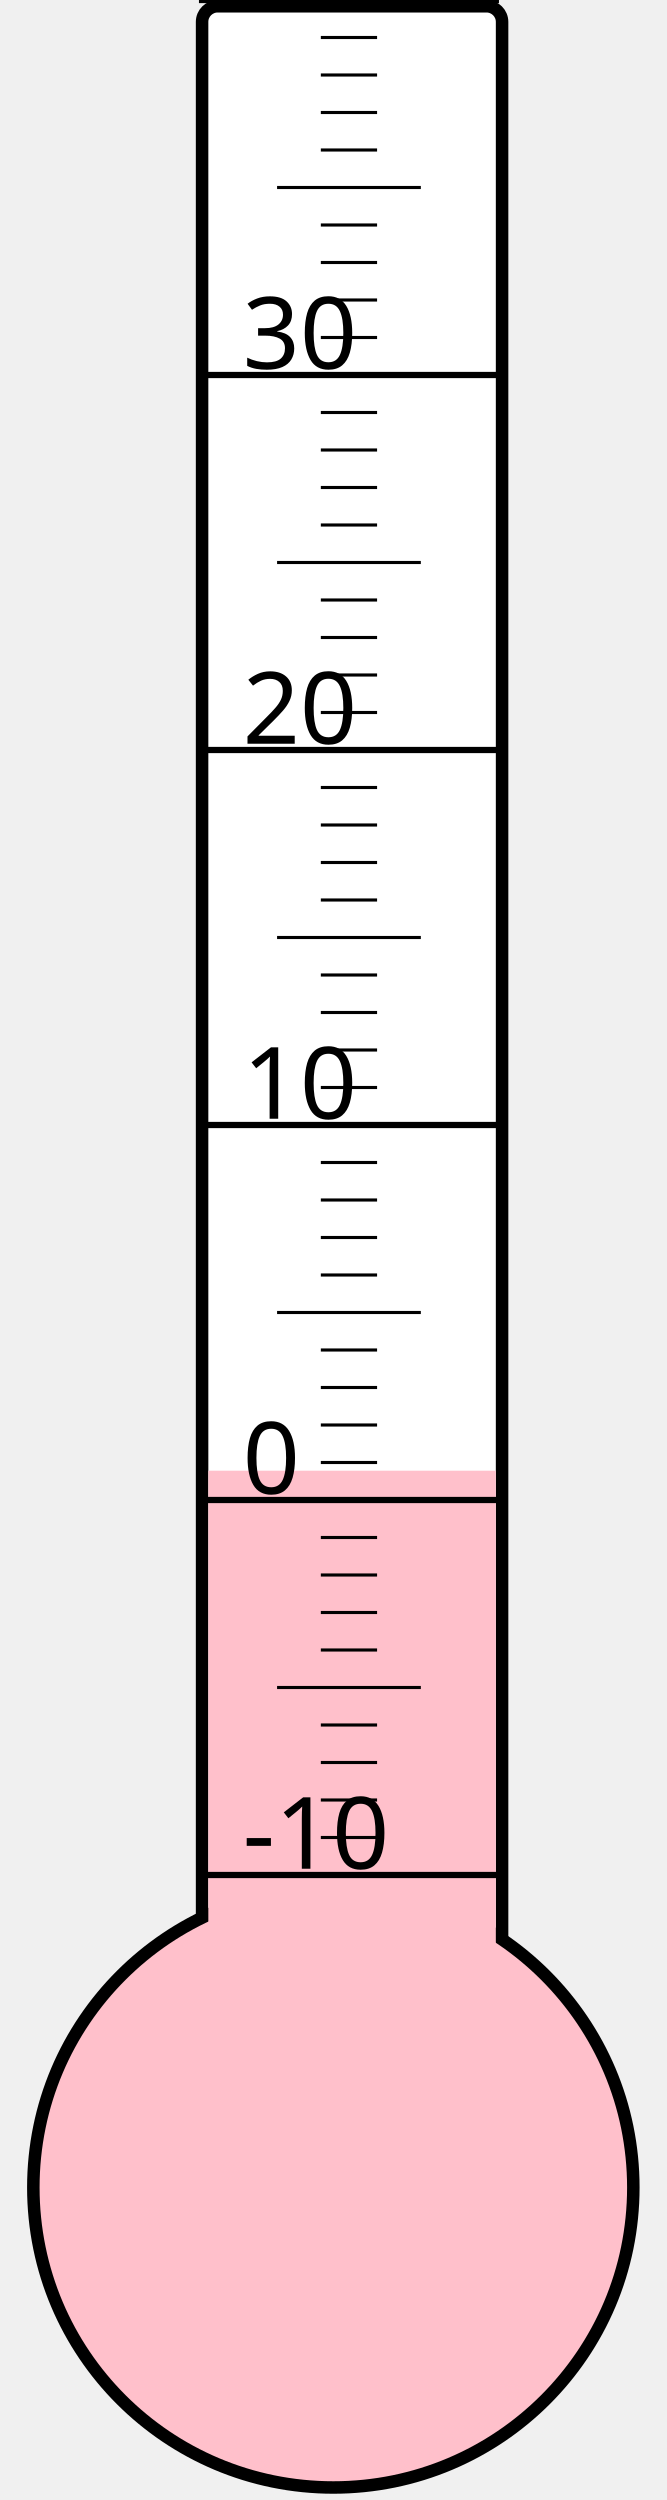
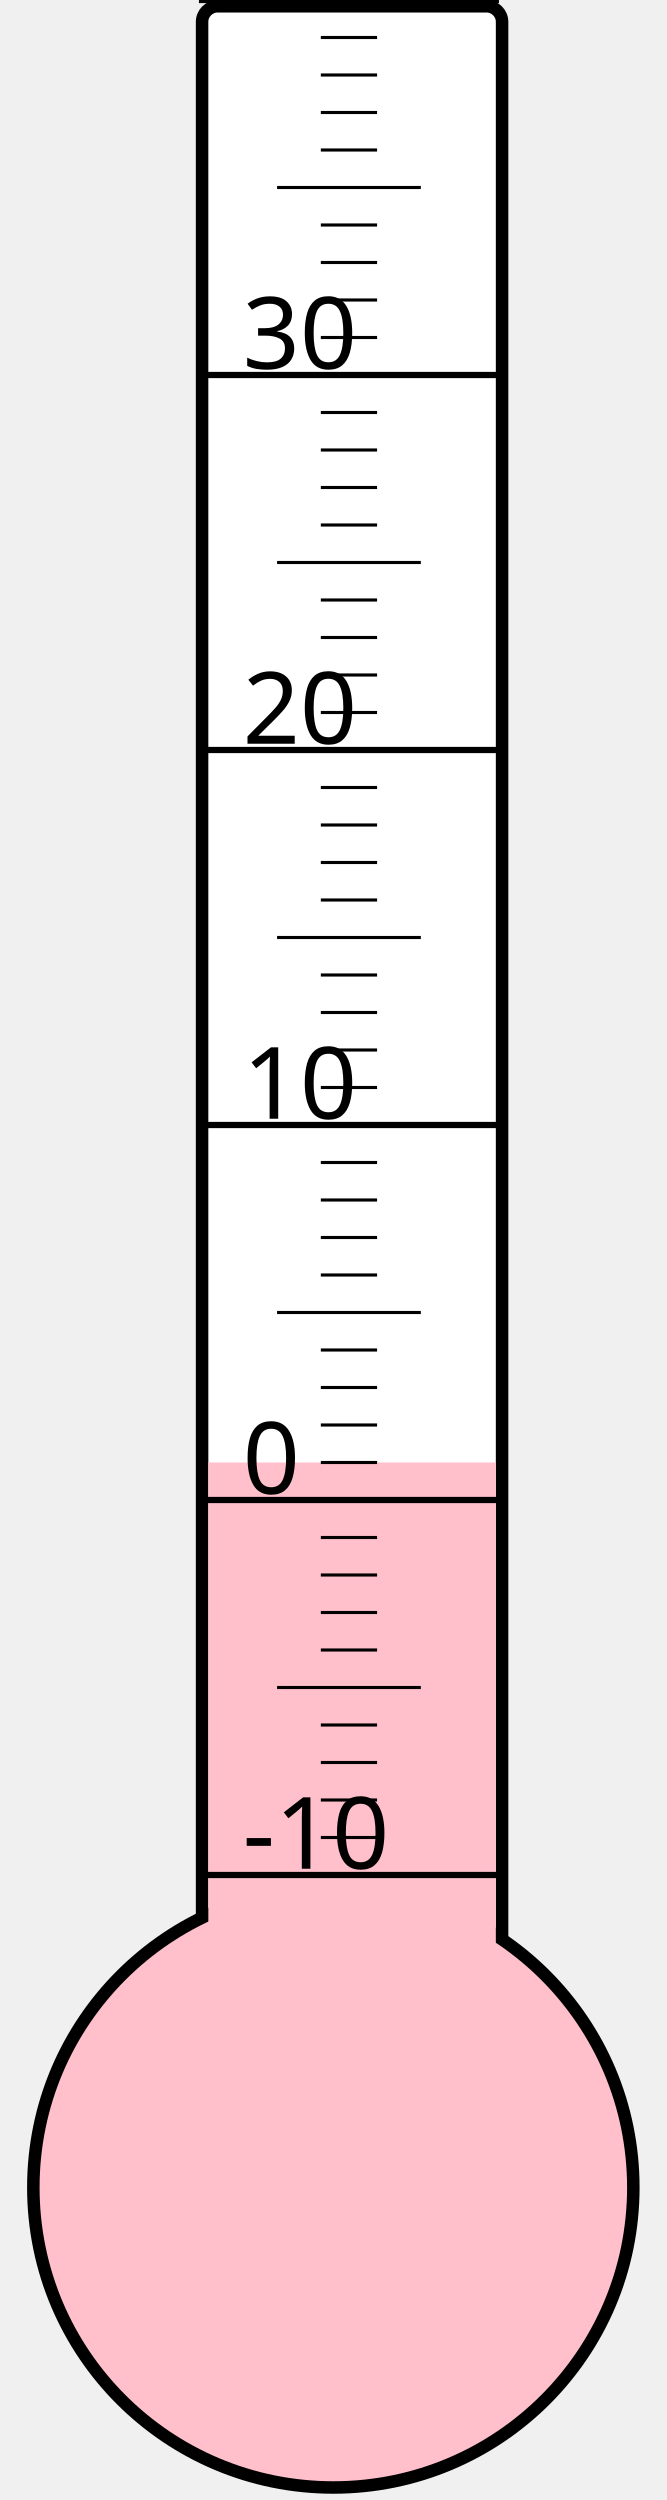
<svg xmlns="http://www.w3.org/2000/svg" width="40px" height="150px" viewBox="0 0 200 800">
  <rect width="200" height="800" x="0" y="0" style="fill: #ffffeb; fill-opacity: 0;" />
  <rect width="96" height="680" x="58" y="2" rx="5" ry="5" style="fill: white; fill-opacity: 1; stroke: black; stroke-width: 4;" />
  <circle cx="100" cy="700" r="96" style="fill: pink; stroke: black; stroke-width: 4;" />
-   <rect width="92" height="229.375" x="60" y="470.625" style="fill: pink; fill-opacity: 1; stroke-width: 0;" />
+   <rect width="92" height="232.0" x="60" y="468.0" style="fill: pink; fill-opacity: 1; stroke-width: 0;" />
  <text x="71" y="598" style="font-family: sans-serif; font-size: 24pt;">-10</text>
  <text x="71" y="478" style="font-family: sans-serif; font-size: 24pt;">0</text>
  <text x="71" y="358" style="font-family: sans-serif; font-size: 24pt;">10</text>
  <text x="71" y="238" style="font-family: sans-serif; font-size: 24pt;">20</text>
  <text x="71" y="118" style="font-family: sans-serif; font-size: 24pt;">30</text>
  <g style="stroke: black;">
    <line x1="57" y1="600" x2="153" y2="600" style="stroke-width: 2;" />
    <line x1="96" y1="588" x2="114" y2="588" style="stroke-width: 1;" />
    <line x1="96" y1="576" x2="114" y2="576" style="stroke-width: 1;" />
    <line x1="96" y1="564" x2="114" y2="564" style="stroke-width: 1;" />
    <line x1="96" y1="552" x2="114" y2="552" style="stroke-width: 1;" />
    <line x1="82" y1="540" x2="128" y2="540" style="stroke-width: 1;" />
    <line x1="96" y1="528" x2="114" y2="528" style="stroke-width: 1;" />
    <line x1="96" y1="516" x2="114" y2="516" style="stroke-width: 1;" />
    <line x1="96" y1="504" x2="114" y2="504" style="stroke-width: 1;" />
    <line x1="96" y1="492" x2="114" y2="492" style="stroke-width: 1;" />
    <line x1="57" y1="480" x2="153" y2="480" style="stroke-width: 2;" />
    <line x1="96" y1="468" x2="114" y2="468" style="stroke-width: 1;" />
    <line x1="96" y1="456" x2="114" y2="456" style="stroke-width: 1;" />
    <line x1="96" y1="444" x2="114" y2="444" style="stroke-width: 1;" />
    <line x1="96" y1="432" x2="114" y2="432" style="stroke-width: 1;" />
    <line x1="82" y1="420" x2="128" y2="420" style="stroke-width: 1;" />
    <line x1="96" y1="408" x2="114" y2="408" style="stroke-width: 1;" />
    <line x1="96" y1="396" x2="114" y2="396" style="stroke-width: 1;" />
    <line x1="96" y1="384" x2="114" y2="384" style="stroke-width: 1;" />
    <line x1="96" y1="372" x2="114" y2="372" style="stroke-width: 1;" />
    <line x1="57" y1="360" x2="153" y2="360" style="stroke-width: 2;" />
    <line x1="96" y1="348" x2="114" y2="348" style="stroke-width: 1;" />
    <line x1="96" y1="336" x2="114" y2="336" style="stroke-width: 1;" />
    <line x1="96" y1="324" x2="114" y2="324" style="stroke-width: 1;" />
    <line x1="96" y1="312" x2="114" y2="312" style="stroke-width: 1;" />
    <line x1="82" y1="300" x2="128" y2="300" style="stroke-width: 1;" />
    <line x1="96" y1="288" x2="114" y2="288" style="stroke-width: 1;" />
    <line x1="96" y1="276" x2="114" y2="276" style="stroke-width: 1;" />
    <line x1="96" y1="264" x2="114" y2="264" style="stroke-width: 1;" />
    <line x1="96" y1="252" x2="114" y2="252" style="stroke-width: 1;" />
    <line x1="57" y1="240" x2="153" y2="240" style="stroke-width: 2;" />
    <line x1="96" y1="228" x2="114" y2="228" style="stroke-width: 1;" />
    <line x1="96" y1="216" x2="114" y2="216" style="stroke-width: 1;" />
    <line x1="96" y1="204" x2="114" y2="204" style="stroke-width: 1;" />
    <line x1="96" y1="192" x2="114" y2="192" style="stroke-width: 1;" />
    <line x1="82" y1="180" x2="128" y2="180" style="stroke-width: 1;" />
    <line x1="96" y1="168" x2="114" y2="168" style="stroke-width: 1;" />
    <line x1="96" y1="156" x2="114" y2="156" style="stroke-width: 1;" />
    <line x1="96" y1="144" x2="114" y2="144" style="stroke-width: 1;" />
    <line x1="96" y1="132" x2="114" y2="132" style="stroke-width: 1;" />
    <line x1="57" y1="120" x2="153" y2="120" style="stroke-width: 2;" />
    <line x1="96" y1="108" x2="114" y2="108" style="stroke-width: 1;" />
    <line x1="96" y1="96" x2="114" y2="96" style="stroke-width: 1;" />
    <line x1="96" y1="84" x2="114" y2="84" style="stroke-width: 1;" />
    <line x1="96" y1="72" x2="114" y2="72" style="stroke-width: 1;" />
    <line x1="82" y1="60" x2="128" y2="60" style="stroke-width: 1;" />
    <line x1="96" y1="48" x2="114" y2="48" style="stroke-width: 1;" />
    <line x1="96" y1="36" x2="114" y2="36" style="stroke-width: 1;" />
    <line x1="96" y1="24" x2="114" y2="24" style="stroke-width: 1;" />
    <line x1="96" y1="12" x2="114" y2="12" style="stroke-width: 1;" />
    <line x1="57" y1="0" x2="153" y2="0" style="stroke-width: 2;" />
  </g>
</svg>
